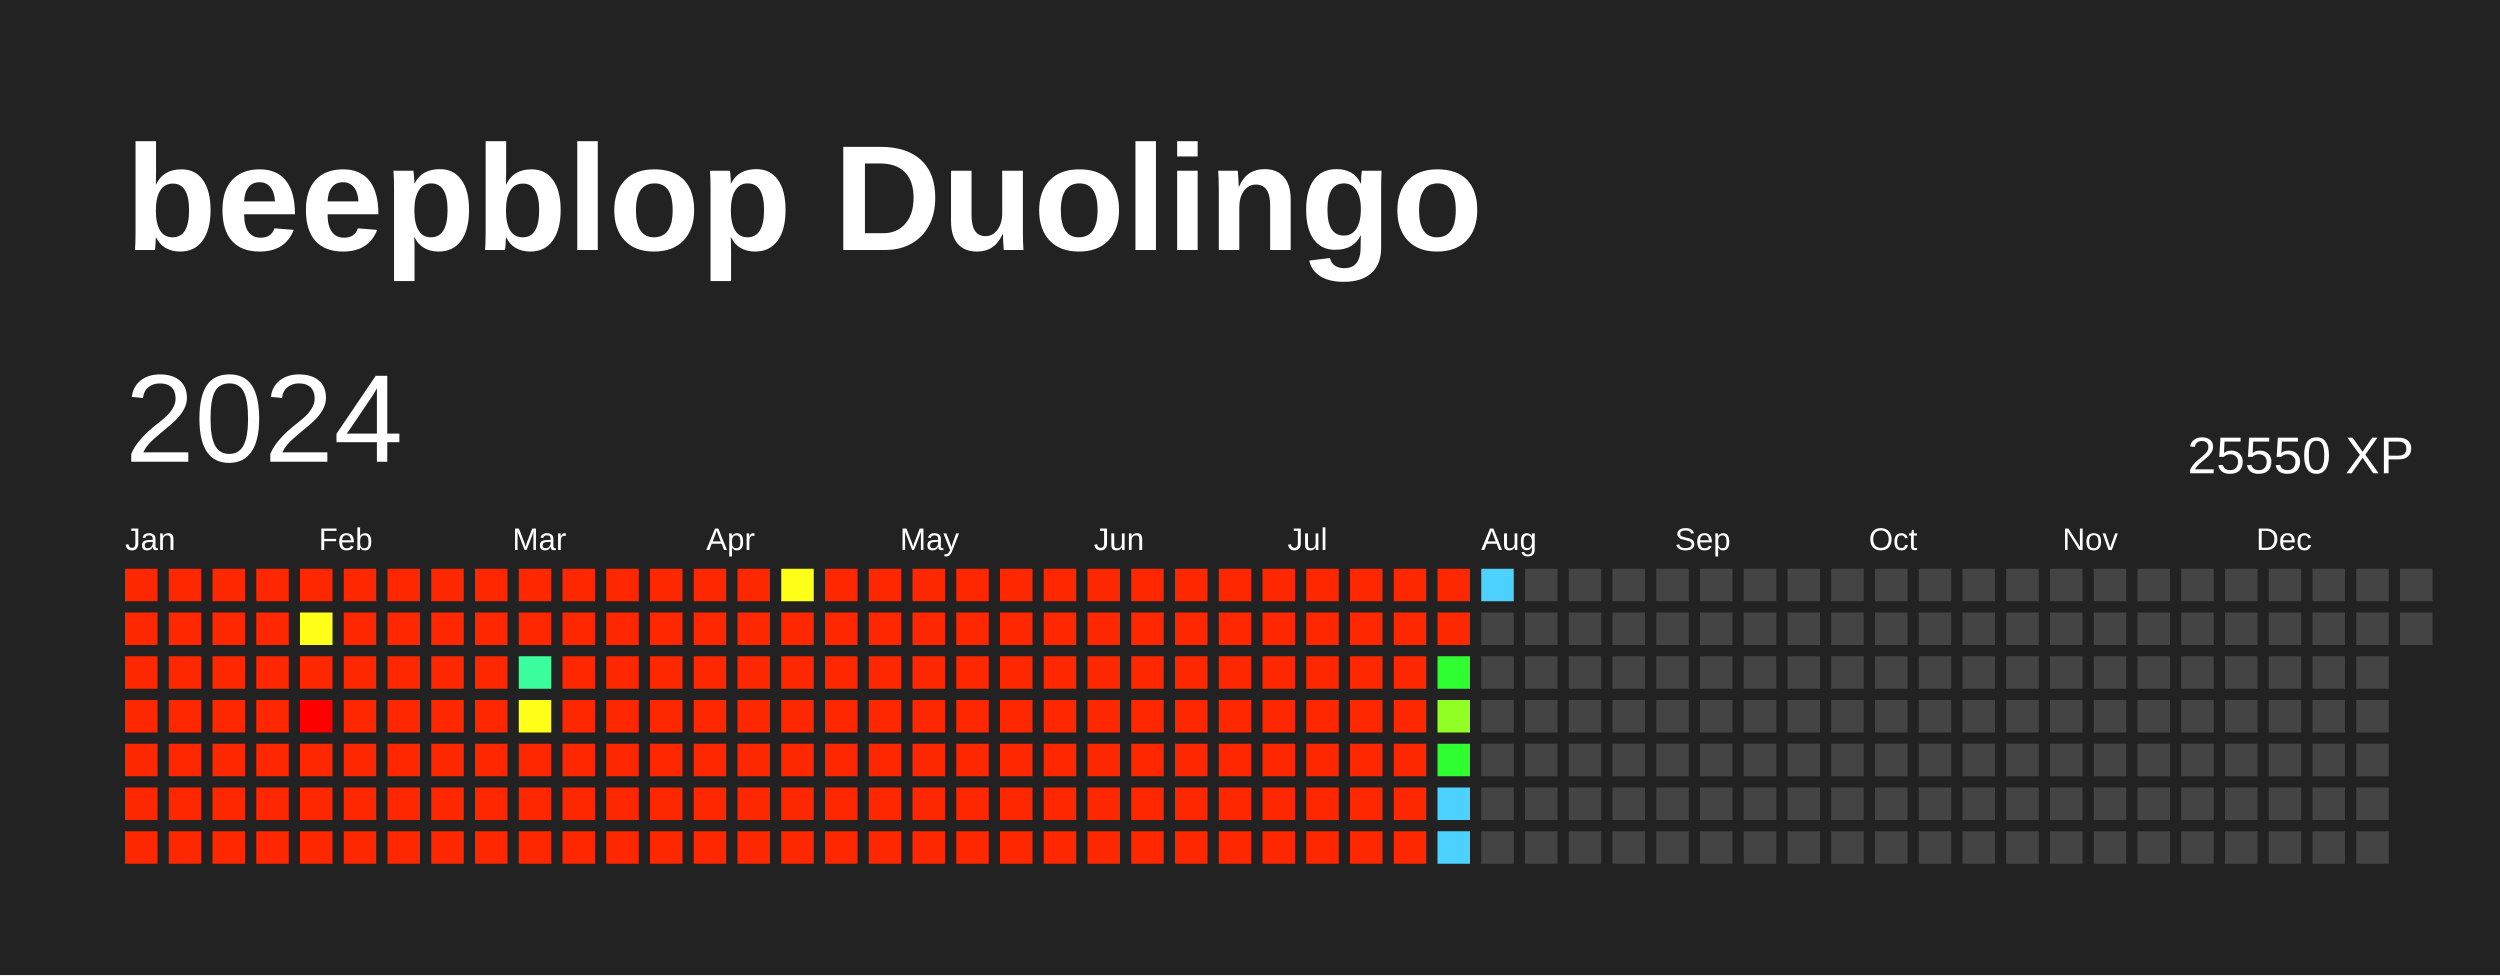
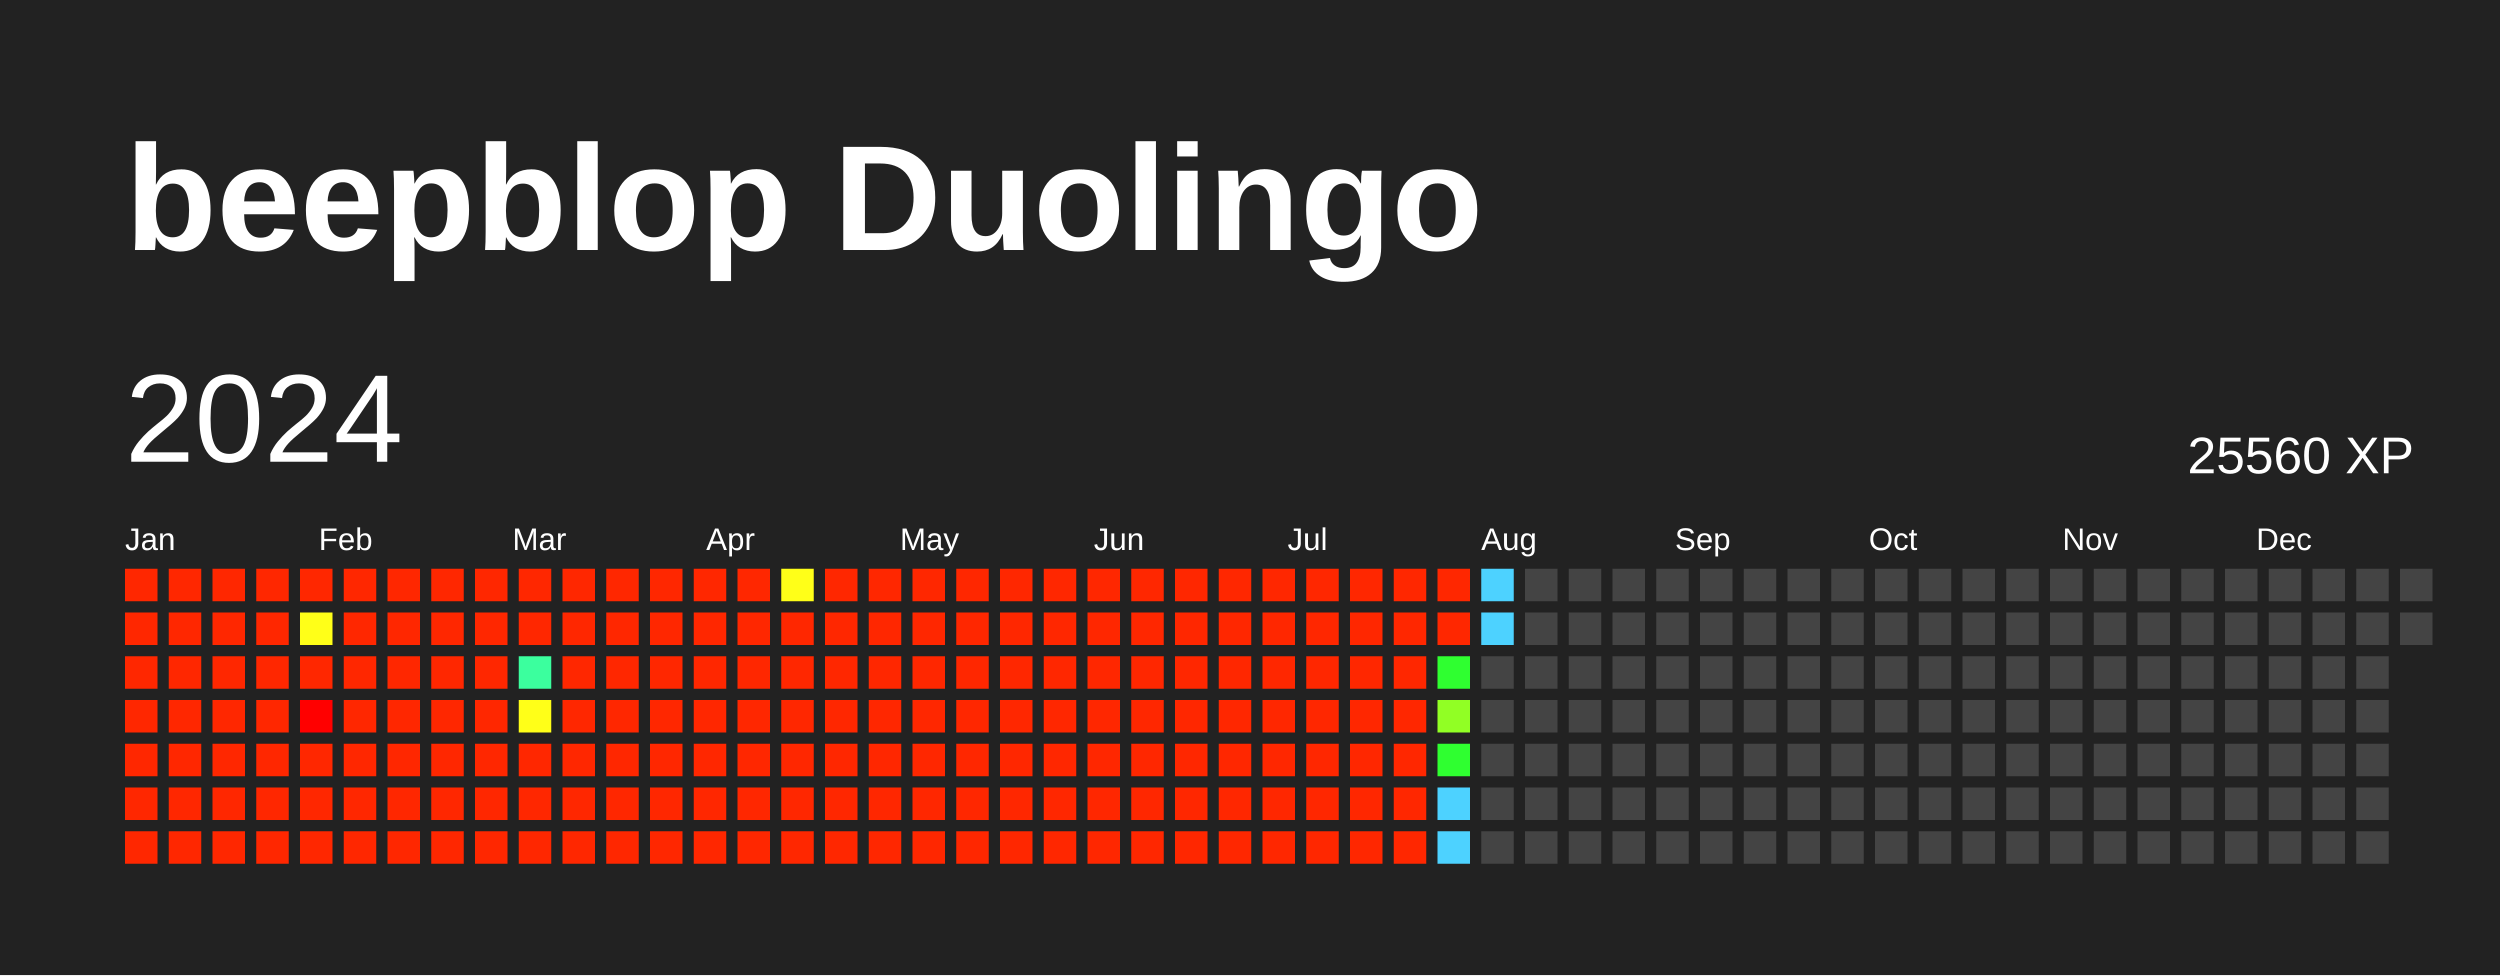
<svg xmlns="http://www.w3.org/2000/svg" baseProfile="full" height="78mm" version="1.1" viewBox="0,0,200,78" width="200mm">
  <defs />
  <rect fill="#222222" height="78" width="200" x="0" y="0" />
  <text fill="#FFFFFF" style="font-size:12px; font-family:Arial; font-weight:bold;" x="10" y="20">beepblop Duolingo</text>
  <text dominant-baseline="hanging" fill="#FFFFFF" style="font-size:10.0px; font-family:Arial;" x="10" y="30">2024</text>
-   <text dominant-baseline="hanging" fill="#FFFFFF" style="font-size:4.125px; font-family:Arial;" x="175" y="35">25550 XP</text>
+   <text dominant-baseline="hanging" fill="#FFFFFF" style="font-size:4.125px; font-family:Arial;" x="175" y="35">25560 XP</text>
  <text fill="#FFFFFF" style="font-size:2.5px; font-family:Arial" x="10.0" y="44">Jan</text>
  <text fill="#FFFFFF" style="font-size:2.5px; font-family:Arial" x="25.5" y="44">Feb</text>
  <text fill="#FFFFFF" style="font-size:2.5px; font-family:Arial" x="41.0" y="44">Mar</text>
  <text fill="#FFFFFF" style="font-size:2.5px; font-family:Arial" x="56.5" y="44">Apr</text>
  <text fill="#FFFFFF" style="font-size:2.5px; font-family:Arial" x="72.0" y="44">May</text>
  <text fill="#FFFFFF" style="font-size:2.5px; font-family:Arial" x="87.5" y="44">Jun</text>
  <text fill="#FFFFFF" style="font-size:2.5px; font-family:Arial" x="103.0" y="44">Jul</text>
  <text fill="#FFFFFF" style="font-size:2.5px; font-family:Arial" x="118.5" y="44">Aug</text>
  <text fill="#FFFFFF" style="font-size:2.5px; font-family:Arial" x="134.0" y="44">Sep</text>
  <text fill="#FFFFFF" style="font-size:2.5px; font-family:Arial" x="149.5" y="44">Oct</text>
  <text fill="#FFFFFF" style="font-size:2.5px; font-family:Arial" x="165.0" y="44">Nov</text>
  <text fill="#FFFFFF" style="font-size:2.5px; font-family:Arial" x="180.5" y="44">Dec</text>
  <rect fill="#ff2700" height="2.6" width="2.6" x="10.0" y="45.5" />
  <rect fill="#ff2700" height="2.6" width="2.6" x="10.0" y="49.0" />
  <rect fill="#ff2700" height="2.6" width="2.6" x="10.0" y="52.5" />
  <rect fill="#ff2700" height="2.6" width="2.6" x="10.0" y="56.0" />
  <rect fill="#ff2700" height="2.6" width="2.6" x="10.0" y="59.5" />
  <rect fill="#ff2700" height="2.6" width="2.6" x="10.0" y="63.0" />
  <rect fill="#ff2700" height="2.6" width="2.6" x="10.0" y="66.5" />
  <rect fill="#ff2700" height="2.6" width="2.6" x="13.5" y="45.5" />
  <rect fill="#ff2700" height="2.6" width="2.6" x="13.5" y="49.0" />
  <rect fill="#ff2700" height="2.6" width="2.6" x="13.5" y="52.5" />
  <rect fill="#ff2700" height="2.6" width="2.6" x="13.5" y="56.0" />
  <rect fill="#ff2700" height="2.6" width="2.6" x="13.5" y="59.5" />
  <rect fill="#ff2700" height="2.6" width="2.6" x="13.5" y="63.0" />
  <rect fill="#ff2700" height="2.6" width="2.6" x="13.5" y="66.5" />
  <rect fill="#ff2700" height="2.6" width="2.6" x="17.0" y="45.5" />
  <rect fill="#ff2700" height="2.6" width="2.6" x="17.0" y="49.0" />
  <rect fill="#ff2700" height="2.6" width="2.6" x="17.0" y="52.5" />
  <rect fill="#ff2700" height="2.6" width="2.6" x="17.0" y="56.0" />
  <rect fill="#ff2700" height="2.6" width="2.6" x="17.0" y="59.5" />
  <rect fill="#ff2700" height="2.6" width="2.6" x="17.0" y="63.0" />
  <rect fill="#ff2700" height="2.6" width="2.6" x="17.0" y="66.5" />
  <rect fill="#ff2700" height="2.6" width="2.6" x="20.5" y="45.5" />
  <rect fill="#ff2700" height="2.6" width="2.6" x="20.5" y="49.0" />
  <rect fill="#ff2700" height="2.6" width="2.6" x="20.5" y="52.5" />
  <rect fill="#ff2700" height="2.6" width="2.6" x="20.5" y="56.0" />
  <rect fill="#ff2700" height="2.6" width="2.6" x="20.5" y="59.5" />
  <rect fill="#ff2700" height="2.6" width="2.6" x="20.5" y="63.0" />
  <rect fill="#ff2700" height="2.6" width="2.6" x="20.5" y="66.5" />
  <rect fill="#ff2700" height="2.6" width="2.6" x="24.0" y="45.5" />
  <rect fill="#ffff18" height="2.6" width="2.6" x="24.0" y="49.0" />
  <rect fill="#ff2700" height="2.6" width="2.6" x="24.0" y="52.5" />
  <rect fill="red" height="2.6" width="2.6" x="24.0" y="56.0" />
  <rect fill="#ff2700" height="2.6" width="2.6" x="24.0" y="59.5" />
  <rect fill="#ff2700" height="2.6" width="2.6" x="24.0" y="63.0" />
  <rect fill="#ff2700" height="2.6" width="2.6" x="24.0" y="66.5" />
  <rect fill="#ff2700" height="2.6" width="2.6" x="27.5" y="45.5" />
  <rect fill="#ff2700" height="2.6" width="2.6" x="27.5" y="49.0" />
  <rect fill="#ff2700" height="2.6" width="2.6" x="27.5" y="52.5" />
  <rect fill="#ff2700" height="2.6" width="2.6" x="27.5" y="56.0" />
  <rect fill="#ff2700" height="2.6" width="2.6" x="27.5" y="59.5" />
  <rect fill="#ff2700" height="2.6" width="2.6" x="27.5" y="63.0" />
  <rect fill="#ff2700" height="2.6" width="2.6" x="27.5" y="66.5" />
  <rect fill="#ff2700" height="2.6" width="2.6" x="31.0" y="45.5" />
  <rect fill="#ff2700" height="2.6" width="2.6" x="31.0" y="49.0" />
  <rect fill="#ff2700" height="2.6" width="2.6" x="31.0" y="52.5" />
  <rect fill="#ff2700" height="2.6" width="2.6" x="31.0" y="56.0" />
  <rect fill="#ff2700" height="2.6" width="2.6" x="31.0" y="59.5" />
  <rect fill="#ff2700" height="2.6" width="2.6" x="31.0" y="63.0" />
  <rect fill="#ff2700" height="2.6" width="2.6" x="31.0" y="66.5" />
  <rect fill="#ff2700" height="2.6" width="2.6" x="34.5" y="45.5" />
  <rect fill="#ff2700" height="2.6" width="2.6" x="34.5" y="49.0" />
  <rect fill="#ff2700" height="2.6" width="2.6" x="34.5" y="52.5" />
  <rect fill="#ff2700" height="2.6" width="2.6" x="34.5" y="56.0" />
  <rect fill="#ff2700" height="2.6" width="2.6" x="34.5" y="59.5" />
  <rect fill="#ff2700" height="2.6" width="2.6" x="34.5" y="63.0" />
  <rect fill="#ff2700" height="2.6" width="2.6" x="34.5" y="66.5" />
  <rect fill="#ff2700" height="2.6" width="2.6" x="38.0" y="45.5" />
  <rect fill="#ff2700" height="2.6" width="2.6" x="38.0" y="49.0" />
  <rect fill="#ff2700" height="2.6" width="2.6" x="38.0" y="52.5" />
  <rect fill="#ff2700" height="2.6" width="2.6" x="38.0" y="56.0" />
  <rect fill="#ff2700" height="2.6" width="2.6" x="38.0" y="59.5" />
  <rect fill="#ff2700" height="2.6" width="2.6" x="38.0" y="63.0" />
  <rect fill="#ff2700" height="2.6" width="2.6" x="38.0" y="66.5" />
  <rect fill="#ff2700" height="2.6" width="2.6" x="41.5" y="45.5" />
  <rect fill="#ff2700" height="2.6" width="2.6" x="41.5" y="49.0" />
  <rect fill="#3bff9e" height="2.6" width="2.6" x="41.5" y="52.5" />
  <rect fill="#ffff18" height="2.6" width="2.6" x="41.5" y="56.0" />
  <rect fill="#ff2700" height="2.6" width="2.6" x="41.5" y="59.5" />
  <rect fill="#ff2700" height="2.6" width="2.6" x="41.5" y="63.0" />
  <rect fill="#ff2700" height="2.6" width="2.6" x="41.5" y="66.5" />
  <rect fill="#ff2700" height="2.6" width="2.6" x="45.0" y="45.5" />
  <rect fill="#ff2700" height="2.6" width="2.6" x="45.0" y="49.0" />
  <rect fill="#ff2700" height="2.6" width="2.6" x="45.0" y="52.5" />
  <rect fill="#ff2700" height="2.6" width="2.6" x="45.0" y="56.0" />
  <rect fill="#ff2700" height="2.6" width="2.6" x="45.0" y="59.5" />
  <rect fill="#ff2700" height="2.6" width="2.6" x="45.0" y="63.0" />
  <rect fill="#ff2700" height="2.6" width="2.6" x="45.0" y="66.5" />
  <rect fill="#ff2700" height="2.6" width="2.6" x="48.5" y="45.5" />
  <rect fill="#ff2700" height="2.6" width="2.6" x="48.5" y="49.0" />
  <rect fill="#ff2700" height="2.6" width="2.6" x="48.5" y="52.5" />
  <rect fill="#ff2700" height="2.6" width="2.6" x="48.5" y="56.0" />
  <rect fill="#ff2700" height="2.6" width="2.6" x="48.5" y="59.5" />
  <rect fill="#ff2700" height="2.6" width="2.6" x="48.5" y="63.0" />
  <rect fill="#ff2700" height="2.6" width="2.6" x="48.5" y="66.5" />
  <rect fill="#ff2700" height="2.6" width="2.6" x="52.0" y="45.5" />
  <rect fill="#ff2700" height="2.6" width="2.6" x="52.0" y="49.0" />
  <rect fill="#ff2700" height="2.6" width="2.6" x="52.0" y="52.5" />
  <rect fill="#ff2700" height="2.6" width="2.6" x="52.0" y="56.0" />
  <rect fill="#ff2700" height="2.6" width="2.6" x="52.0" y="59.5" />
  <rect fill="#ff2700" height="2.6" width="2.6" x="52.0" y="63.0" />
  <rect fill="#ff2700" height="2.6" width="2.6" x="52.0" y="66.5" />
  <rect fill="#ff2700" height="2.6" width="2.6" x="55.5" y="45.5" />
  <rect fill="#ff2700" height="2.6" width="2.6" x="55.5" y="49.0" />
  <rect fill="#ff2700" height="2.6" width="2.6" x="55.5" y="52.5" />
  <rect fill="#ff2700" height="2.6" width="2.6" x="55.5" y="56.0" />
  <rect fill="#ff2700" height="2.6" width="2.6" x="55.5" y="59.5" />
  <rect fill="#ff2700" height="2.6" width="2.6" x="55.5" y="63.0" />
  <rect fill="#ff2700" height="2.6" width="2.6" x="55.5" y="66.5" />
  <rect fill="#ff2700" height="2.6" width="2.6" x="59.0" y="45.5" />
  <rect fill="#ff2700" height="2.6" width="2.6" x="59.0" y="49.0" />
  <rect fill="#ff2700" height="2.6" width="2.6" x="59.0" y="52.5" />
  <rect fill="#ff2700" height="2.6" width="2.6" x="59.0" y="56.0" />
  <rect fill="#ff2700" height="2.6" width="2.6" x="59.0" y="59.5" />
  <rect fill="#ff2700" height="2.6" width="2.6" x="59.0" y="63.0" />
  <rect fill="#ff2700" height="2.6" width="2.6" x="59.0" y="66.5" />
  <rect fill="#ffff18" height="2.6" width="2.6" x="62.5" y="45.5" />
  <rect fill="#ff2700" height="2.6" width="2.6" x="62.5" y="49.0" />
  <rect fill="#ff2700" height="2.6" width="2.6" x="62.5" y="52.5" />
  <rect fill="#ff2700" height="2.6" width="2.6" x="62.5" y="56.0" />
  <rect fill="#ff2700" height="2.6" width="2.6" x="62.5" y="59.5" />
  <rect fill="#ff2700" height="2.6" width="2.6" x="62.5" y="63.0" />
  <rect fill="#ff2700" height="2.6" width="2.6" x="62.5" y="66.5" />
  <rect fill="#ff2700" height="2.6" width="2.6" x="66.0" y="45.5" />
  <rect fill="#ff2700" height="2.6" width="2.6" x="66.0" y="49.0" />
  <rect fill="#ff2700" height="2.6" width="2.6" x="66.0" y="52.5" />
  <rect fill="#ff2700" height="2.6" width="2.6" x="66.0" y="56.0" />
  <rect fill="#ff2700" height="2.6" width="2.6" x="66.0" y="59.5" />
  <rect fill="#ff2700" height="2.6" width="2.6" x="66.0" y="63.0" />
  <rect fill="#ff2700" height="2.6" width="2.6" x="66.0" y="66.5" />
  <rect fill="#ff2700" height="2.6" width="2.6" x="69.5" y="45.5" />
  <rect fill="#ff2700" height="2.6" width="2.6" x="69.5" y="49.0" />
  <rect fill="#ff2700" height="2.6" width="2.6" x="69.5" y="52.5" />
  <rect fill="#ff2700" height="2.6" width="2.6" x="69.5" y="56.0" />
  <rect fill="#ff2700" height="2.6" width="2.6" x="69.5" y="59.5" />
  <rect fill="#ff2700" height="2.6" width="2.6" x="69.5" y="63.0" />
  <rect fill="#ff2700" height="2.6" width="2.6" x="69.5" y="66.5" />
  <rect fill="#ff2700" height="2.6" width="2.6" x="73.0" y="45.5" />
  <rect fill="#ff2700" height="2.6" width="2.6" x="73.0" y="49.0" />
  <rect fill="#ff2700" height="2.6" width="2.6" x="73.0" y="52.5" />
  <rect fill="#ff2700" height="2.6" width="2.6" x="73.0" y="56.0" />
  <rect fill="#ff2700" height="2.6" width="2.6" x="73.0" y="59.5" />
  <rect fill="#ff2700" height="2.6" width="2.6" x="73.0" y="63.0" />
  <rect fill="#ff2700" height="2.6" width="2.6" x="73.0" y="66.5" />
  <rect fill="#ff2700" height="2.6" width="2.6" x="76.5" y="45.5" />
  <rect fill="#ff2700" height="2.6" width="2.6" x="76.5" y="49.0" />
  <rect fill="#ff2700" height="2.6" width="2.6" x="76.5" y="52.5" />
  <rect fill="#ff2700" height="2.6" width="2.6" x="76.5" y="56.0" />
  <rect fill="#ff2700" height="2.6" width="2.6" x="76.5" y="59.5" />
  <rect fill="#ff2700" height="2.6" width="2.6" x="76.5" y="63.0" />
  <rect fill="#ff2700" height="2.6" width="2.6" x="76.5" y="66.5" />
  <rect fill="#ff2700" height="2.6" width="2.6" x="80.0" y="45.5" />
  <rect fill="#ff2700" height="2.6" width="2.6" x="80.0" y="49.0" />
  <rect fill="#ff2700" height="2.6" width="2.6" x="80.0" y="52.5" />
  <rect fill="#ff2700" height="2.6" width="2.6" x="80.0" y="56.0" />
  <rect fill="#ff2700" height="2.6" width="2.6" x="80.0" y="59.5" />
  <rect fill="#ff2700" height="2.6" width="2.6" x="80.0" y="63.0" />
  <rect fill="#ff2700" height="2.6" width="2.6" x="80.0" y="66.5" />
  <rect fill="#ff2700" height="2.6" width="2.6" x="83.5" y="45.5" />
  <rect fill="#ff2700" height="2.6" width="2.6" x="83.5" y="49.0" />
  <rect fill="#ff2700" height="2.6" width="2.6" x="83.5" y="52.5" />
  <rect fill="#ff2700" height="2.6" width="2.6" x="83.5" y="56.0" />
  <rect fill="#ff2700" height="2.6" width="2.6" x="83.5" y="59.5" />
  <rect fill="#ff2700" height="2.6" width="2.6" x="83.5" y="63.0" />
  <rect fill="#ff2700" height="2.6" width="2.6" x="83.5" y="66.5" />
  <rect fill="#ff2700" height="2.6" width="2.6" x="87.0" y="45.5" />
  <rect fill="#ff2700" height="2.6" width="2.6" x="87.0" y="49.0" />
  <rect fill="#ff2700" height="2.6" width="2.6" x="87.0" y="52.5" />
  <rect fill="#ff2700" height="2.6" width="2.6" x="87.0" y="56.0" />
  <rect fill="#ff2700" height="2.6" width="2.6" x="87.0" y="59.5" />
  <rect fill="#ff2700" height="2.6" width="2.6" x="87.0" y="63.0" />
  <rect fill="#ff2700" height="2.6" width="2.6" x="87.0" y="66.5" />
  <rect fill="#ff2700" height="2.6" width="2.6" x="90.5" y="45.5" />
  <rect fill="#ff2700" height="2.6" width="2.6" x="90.5" y="49.0" />
  <rect fill="#ff2700" height="2.6" width="2.6" x="90.5" y="52.5" />
  <rect fill="#ff2700" height="2.6" width="2.6" x="90.5" y="56.0" />
  <rect fill="#ff2700" height="2.6" width="2.6" x="90.5" y="59.5" />
  <rect fill="#ff2700" height="2.6" width="2.6" x="90.5" y="63.0" />
  <rect fill="#ff2700" height="2.6" width="2.6" x="90.5" y="66.5" />
  <rect fill="#ff2700" height="2.6" width="2.6" x="94.0" y="45.5" />
  <rect fill="#ff2700" height="2.6" width="2.6" x="94.0" y="49.0" />
  <rect fill="#ff2700" height="2.6" width="2.6" x="94.0" y="52.5" />
  <rect fill="#ff2700" height="2.6" width="2.6" x="94.0" y="56.0" />
  <rect fill="#ff2700" height="2.6" width="2.6" x="94.0" y="59.5" />
  <rect fill="#ff2700" height="2.6" width="2.6" x="94.0" y="63.0" />
  <rect fill="#ff2700" height="2.6" width="2.6" x="94.0" y="66.5" />
  <rect fill="#ff2700" height="2.6" width="2.6" x="97.5" y="45.5" />
  <rect fill="#ff2700" height="2.6" width="2.6" x="97.5" y="49.0" />
  <rect fill="#ff2700" height="2.6" width="2.6" x="97.5" y="52.5" />
  <rect fill="#ff2700" height="2.6" width="2.6" x="97.5" y="56.0" />
  <rect fill="#ff2700" height="2.6" width="2.6" x="97.5" y="59.5" />
  <rect fill="#ff2700" height="2.6" width="2.6" x="97.5" y="63.0" />
  <rect fill="#ff2700" height="2.6" width="2.6" x="97.5" y="66.5" />
  <rect fill="#ff2700" height="2.6" width="2.6" x="101.0" y="45.5" />
  <rect fill="#ff2700" height="2.6" width="2.6" x="101.0" y="49.0" />
  <rect fill="#ff2700" height="2.6" width="2.6" x="101.0" y="52.5" />
  <rect fill="#ff2700" height="2.6" width="2.6" x="101.0" y="56.0" />
  <rect fill="#ff2700" height="2.6" width="2.6" x="101.0" y="59.5" />
  <rect fill="#ff2700" height="2.6" width="2.6" x="101.0" y="63.0" />
  <rect fill="#ff2700" height="2.6" width="2.6" x="101.0" y="66.5" />
  <rect fill="#ff2700" height="2.6" width="2.6" x="104.5" y="45.5" />
  <rect fill="#ff2700" height="2.6" width="2.6" x="104.5" y="49.0" />
  <rect fill="#ff2700" height="2.6" width="2.6" x="104.5" y="52.5" />
  <rect fill="#ff2700" height="2.6" width="2.6" x="104.5" y="56.0" />
  <rect fill="#ff2700" height="2.6" width="2.6" x="104.5" y="59.5" />
  <rect fill="#ff2700" height="2.6" width="2.6" x="104.5" y="63.0" />
  <rect fill="#ff2700" height="2.6" width="2.6" x="104.5" y="66.5" />
  <rect fill="#ff2700" height="2.6" width="2.6" x="108.0" y="45.5" />
  <rect fill="#ff2700" height="2.6" width="2.6" x="108.0" y="49.0" />
  <rect fill="#ff2700" height="2.6" width="2.6" x="108.0" y="52.5" />
  <rect fill="#ff2700" height="2.6" width="2.6" x="108.0" y="56.0" />
  <rect fill="#ff2700" height="2.6" width="2.6" x="108.0" y="59.5" />
  <rect fill="#ff2700" height="2.6" width="2.6" x="108.0" y="63.0" />
  <rect fill="#ff2700" height="2.6" width="2.6" x="108.0" y="66.5" />
  <rect fill="#ff2700" height="2.6" width="2.6" x="111.5" y="45.5" />
  <rect fill="#ff2700" height="2.6" width="2.6" x="111.5" y="49.0" />
  <rect fill="#ff2700" height="2.6" width="2.6" x="111.5" y="52.5" />
  <rect fill="#ff2700" height="2.6" width="2.6" x="111.5" y="56.0" />
  <rect fill="#ff2700" height="2.6" width="2.6" x="111.5" y="59.5" />
  <rect fill="#ff2700" height="2.6" width="2.6" x="111.5" y="63.0" />
  <rect fill="#ff2700" height="2.6" width="2.6" x="111.5" y="66.5" />
  <rect fill="#ff2700" height="2.6" width="2.6" x="115.0" y="45.5" />
  <rect fill="#ff2700" height="2.6" width="2.6" x="115.0" y="49.0" />
  <rect fill="#2fff30" height="2.6" width="2.6" x="115.0" y="52.5" />
  <rect fill="#91ff24" height="2.6" width="2.6" x="115.0" y="56.0" />
  <rect fill="#2fff30" height="2.6" width="2.6" x="115.0" y="59.5" />
  <rect fill="#4dd2ff" height="2.6" width="2.6" x="115.0" y="63.0" />
  <rect fill="#4dd2ff" height="2.6" width="2.6" x="115.0" y="66.5" />
  <rect fill="#4dd2ff" height="2.6" width="2.6" x="118.5" y="45.5" />
-   <rect fill="#444444" height="2.6" width="2.6" x="118.5" y="49.0" />
+   <rect fill="#4dd2ff" height="2.6" width="2.6" x="118.5" y="49.0" />
  <rect fill="#444444" height="2.6" width="2.6" x="118.5" y="52.5" />
  <rect fill="#444444" height="2.6" width="2.6" x="118.5" y="56.0" />
  <rect fill="#444444" height="2.6" width="2.6" x="118.5" y="59.5" />
  <rect fill="#444444" height="2.6" width="2.6" x="118.5" y="63.0" />
  <rect fill="#444444" height="2.6" width="2.6" x="118.5" y="66.5" />
  <rect fill="#444444" height="2.6" width="2.6" x="122.0" y="45.5" />
  <rect fill="#444444" height="2.6" width="2.6" x="122.0" y="49.0" />
  <rect fill="#444444" height="2.6" width="2.6" x="122.0" y="52.5" />
  <rect fill="#444444" height="2.6" width="2.6" x="122.0" y="56.0" />
  <rect fill="#444444" height="2.6" width="2.6" x="122.0" y="59.5" />
  <rect fill="#444444" height="2.6" width="2.6" x="122.0" y="63.0" />
  <rect fill="#444444" height="2.6" width="2.6" x="122.0" y="66.5" />
  <rect fill="#444444" height="2.6" width="2.6" x="125.5" y="45.5" />
  <rect fill="#444444" height="2.6" width="2.6" x="125.5" y="49.0" />
  <rect fill="#444444" height="2.6" width="2.6" x="125.5" y="52.5" />
  <rect fill="#444444" height="2.6" width="2.6" x="125.5" y="56.0" />
  <rect fill="#444444" height="2.6" width="2.6" x="125.5" y="59.5" />
  <rect fill="#444444" height="2.6" width="2.6" x="125.5" y="63.0" />
  <rect fill="#444444" height="2.6" width="2.6" x="125.5" y="66.5" />
  <rect fill="#444444" height="2.6" width="2.6" x="129.0" y="45.5" />
  <rect fill="#444444" height="2.6" width="2.6" x="129.0" y="49.0" />
  <rect fill="#444444" height="2.6" width="2.6" x="129.0" y="52.5" />
  <rect fill="#444444" height="2.6" width="2.6" x="129.0" y="56.0" />
  <rect fill="#444444" height="2.6" width="2.6" x="129.0" y="59.5" />
  <rect fill="#444444" height="2.6" width="2.6" x="129.0" y="63.0" />
  <rect fill="#444444" height="2.6" width="2.6" x="129.0" y="66.5" />
  <rect fill="#444444" height="2.6" width="2.6" x="132.5" y="45.5" />
  <rect fill="#444444" height="2.6" width="2.6" x="132.5" y="49.0" />
  <rect fill="#444444" height="2.6" width="2.6" x="132.5" y="52.5" />
  <rect fill="#444444" height="2.6" width="2.6" x="132.5" y="56.0" />
  <rect fill="#444444" height="2.6" width="2.6" x="132.5" y="59.5" />
  <rect fill="#444444" height="2.6" width="2.6" x="132.5" y="63.0" />
  <rect fill="#444444" height="2.6" width="2.6" x="132.5" y="66.5" />
  <rect fill="#444444" height="2.6" width="2.6" x="136.0" y="45.5" />
  <rect fill="#444444" height="2.6" width="2.6" x="136.0" y="49.0" />
  <rect fill="#444444" height="2.6" width="2.6" x="136.0" y="52.5" />
  <rect fill="#444444" height="2.6" width="2.6" x="136.0" y="56.0" />
  <rect fill="#444444" height="2.6" width="2.6" x="136.0" y="59.5" />
  <rect fill="#444444" height="2.6" width="2.6" x="136.0" y="63.0" />
  <rect fill="#444444" height="2.6" width="2.6" x="136.0" y="66.5" />
  <rect fill="#444444" height="2.6" width="2.6" x="139.5" y="45.5" />
  <rect fill="#444444" height="2.6" width="2.6" x="139.5" y="49.0" />
  <rect fill="#444444" height="2.6" width="2.6" x="139.5" y="52.5" />
  <rect fill="#444444" height="2.6" width="2.6" x="139.5" y="56.0" />
  <rect fill="#444444" height="2.6" width="2.6" x="139.5" y="59.5" />
  <rect fill="#444444" height="2.6" width="2.6" x="139.5" y="63.0" />
  <rect fill="#444444" height="2.6" width="2.6" x="139.5" y="66.5" />
  <rect fill="#444444" height="2.6" width="2.6" x="143.0" y="45.5" />
  <rect fill="#444444" height="2.6" width="2.6" x="143.0" y="49.0" />
  <rect fill="#444444" height="2.6" width="2.6" x="143.0" y="52.5" />
  <rect fill="#444444" height="2.6" width="2.6" x="143.0" y="56.0" />
  <rect fill="#444444" height="2.6" width="2.6" x="143.0" y="59.5" />
  <rect fill="#444444" height="2.6" width="2.6" x="143.0" y="63.0" />
  <rect fill="#444444" height="2.6" width="2.6" x="143.0" y="66.5" />
  <rect fill="#444444" height="2.6" width="2.6" x="146.5" y="45.5" />
  <rect fill="#444444" height="2.6" width="2.6" x="146.5" y="49.0" />
  <rect fill="#444444" height="2.6" width="2.6" x="146.5" y="52.5" />
  <rect fill="#444444" height="2.6" width="2.6" x="146.5" y="56.0" />
  <rect fill="#444444" height="2.6" width="2.6" x="146.5" y="59.5" />
  <rect fill="#444444" height="2.6" width="2.6" x="146.5" y="63.0" />
  <rect fill="#444444" height="2.6" width="2.6" x="146.5" y="66.5" />
  <rect fill="#444444" height="2.6" width="2.6" x="150.0" y="45.5" />
  <rect fill="#444444" height="2.6" width="2.6" x="150.0" y="49.0" />
  <rect fill="#444444" height="2.6" width="2.6" x="150.0" y="52.5" />
  <rect fill="#444444" height="2.6" width="2.6" x="150.0" y="56.0" />
  <rect fill="#444444" height="2.6" width="2.6" x="150.0" y="59.5" />
  <rect fill="#444444" height="2.6" width="2.6" x="150.0" y="63.0" />
  <rect fill="#444444" height="2.6" width="2.6" x="150.0" y="66.5" />
  <rect fill="#444444" height="2.6" width="2.6" x="153.5" y="45.5" />
  <rect fill="#444444" height="2.6" width="2.6" x="153.5" y="49.0" />
  <rect fill="#444444" height="2.6" width="2.6" x="153.5" y="52.5" />
  <rect fill="#444444" height="2.6" width="2.6" x="153.5" y="56.0" />
  <rect fill="#444444" height="2.6" width="2.6" x="153.5" y="59.5" />
  <rect fill="#444444" height="2.6" width="2.6" x="153.5" y="63.0" />
  <rect fill="#444444" height="2.6" width="2.6" x="153.5" y="66.5" />
  <rect fill="#444444" height="2.6" width="2.6" x="157.0" y="45.5" />
  <rect fill="#444444" height="2.6" width="2.6" x="157.0" y="49.0" />
  <rect fill="#444444" height="2.6" width="2.6" x="157.0" y="52.5" />
  <rect fill="#444444" height="2.6" width="2.6" x="157.0" y="56.0" />
  <rect fill="#444444" height="2.6" width="2.6" x="157.0" y="59.5" />
  <rect fill="#444444" height="2.6" width="2.6" x="157.0" y="63.0" />
  <rect fill="#444444" height="2.6" width="2.6" x="157.0" y="66.5" />
  <rect fill="#444444" height="2.6" width="2.6" x="160.5" y="45.5" />
  <rect fill="#444444" height="2.6" width="2.6" x="160.5" y="49.0" />
  <rect fill="#444444" height="2.6" width="2.6" x="160.5" y="52.5" />
  <rect fill="#444444" height="2.6" width="2.6" x="160.5" y="56.0" />
  <rect fill="#444444" height="2.6" width="2.6" x="160.5" y="59.5" />
  <rect fill="#444444" height="2.6" width="2.6" x="160.5" y="63.0" />
  <rect fill="#444444" height="2.6" width="2.6" x="160.5" y="66.5" />
  <rect fill="#444444" height="2.6" width="2.6" x="164.0" y="45.5" />
  <rect fill="#444444" height="2.6" width="2.6" x="164.0" y="49.0" />
  <rect fill="#444444" height="2.6" width="2.6" x="164.0" y="52.5" />
  <rect fill="#444444" height="2.6" width="2.6" x="164.0" y="56.0" />
  <rect fill="#444444" height="2.6" width="2.6" x="164.0" y="59.5" />
  <rect fill="#444444" height="2.6" width="2.6" x="164.0" y="63.0" />
  <rect fill="#444444" height="2.6" width="2.6" x="164.0" y="66.5" />
  <rect fill="#444444" height="2.6" width="2.6" x="167.5" y="45.5" />
  <rect fill="#444444" height="2.6" width="2.6" x="167.5" y="49.0" />
  <rect fill="#444444" height="2.6" width="2.6" x="167.5" y="52.5" />
  <rect fill="#444444" height="2.6" width="2.6" x="167.5" y="56.0" />
  <rect fill="#444444" height="2.6" width="2.6" x="167.5" y="59.5" />
  <rect fill="#444444" height="2.6" width="2.6" x="167.5" y="63.0" />
  <rect fill="#444444" height="2.6" width="2.6" x="167.5" y="66.5" />
  <rect fill="#444444" height="2.6" width="2.6" x="171.0" y="45.5" />
  <rect fill="#444444" height="2.6" width="2.6" x="171.0" y="49.0" />
  <rect fill="#444444" height="2.6" width="2.6" x="171.0" y="52.5" />
  <rect fill="#444444" height="2.6" width="2.6" x="171.0" y="56.0" />
  <rect fill="#444444" height="2.6" width="2.6" x="171.0" y="59.5" />
  <rect fill="#444444" height="2.6" width="2.6" x="171.0" y="63.0" />
  <rect fill="#444444" height="2.6" width="2.6" x="171.0" y="66.5" />
  <rect fill="#444444" height="2.6" width="2.6" x="174.5" y="45.5" />
  <rect fill="#444444" height="2.6" width="2.6" x="174.5" y="49.0" />
  <rect fill="#444444" height="2.6" width="2.6" x="174.5" y="52.5" />
  <rect fill="#444444" height="2.6" width="2.6" x="174.5" y="56.0" />
  <rect fill="#444444" height="2.6" width="2.6" x="174.5" y="59.5" />
  <rect fill="#444444" height="2.6" width="2.6" x="174.5" y="63.0" />
  <rect fill="#444444" height="2.6" width="2.6" x="174.5" y="66.5" />
  <rect fill="#444444" height="2.6" width="2.6" x="178.0" y="45.5" />
  <rect fill="#444444" height="2.6" width="2.6" x="178.0" y="49.0" />
  <rect fill="#444444" height="2.6" width="2.6" x="178.0" y="52.5" />
  <rect fill="#444444" height="2.6" width="2.6" x="178.0" y="56.0" />
  <rect fill="#444444" height="2.6" width="2.6" x="178.0" y="59.5" />
  <rect fill="#444444" height="2.6" width="2.6" x="178.0" y="63.0" />
  <rect fill="#444444" height="2.6" width="2.6" x="178.0" y="66.5" />
  <rect fill="#444444" height="2.6" width="2.6" x="181.5" y="45.5" />
  <rect fill="#444444" height="2.6" width="2.6" x="181.5" y="49.0" />
  <rect fill="#444444" height="2.6" width="2.6" x="181.5" y="52.5" />
  <rect fill="#444444" height="2.6" width="2.6" x="181.5" y="56.0" />
  <rect fill="#444444" height="2.6" width="2.6" x="181.5" y="59.5" />
  <rect fill="#444444" height="2.6" width="2.6" x="181.5" y="63.0" />
  <rect fill="#444444" height="2.6" width="2.6" x="181.5" y="66.5" />
  <rect fill="#444444" height="2.6" width="2.6" x="185.0" y="45.5" />
  <rect fill="#444444" height="2.6" width="2.6" x="185.0" y="49.0" />
  <rect fill="#444444" height="2.6" width="2.6" x="185.0" y="52.5" />
  <rect fill="#444444" height="2.6" width="2.6" x="185.0" y="56.0" />
  <rect fill="#444444" height="2.6" width="2.6" x="185.0" y="59.5" />
  <rect fill="#444444" height="2.6" width="2.6" x="185.0" y="63.0" />
  <rect fill="#444444" height="2.6" width="2.6" x="185.0" y="66.5" />
  <rect fill="#444444" height="2.6" width="2.6" x="188.5" y="45.5" />
  <rect fill="#444444" height="2.6" width="2.6" x="188.5" y="49.0" />
  <rect fill="#444444" height="2.6" width="2.6" x="188.5" y="52.5" />
  <rect fill="#444444" height="2.6" width="2.6" x="188.5" y="56.0" />
  <rect fill="#444444" height="2.6" width="2.6" x="188.5" y="59.5" />
  <rect fill="#444444" height="2.6" width="2.6" x="188.5" y="63.0" />
  <rect fill="#444444" height="2.6" width="2.6" x="188.5" y="66.5" />
  <rect fill="#444444" height="2.6" width="2.6" x="192.0" y="45.5" />
  <rect fill="#444444" height="2.6" width="2.6" x="192.0" y="49.0" />
</svg>
